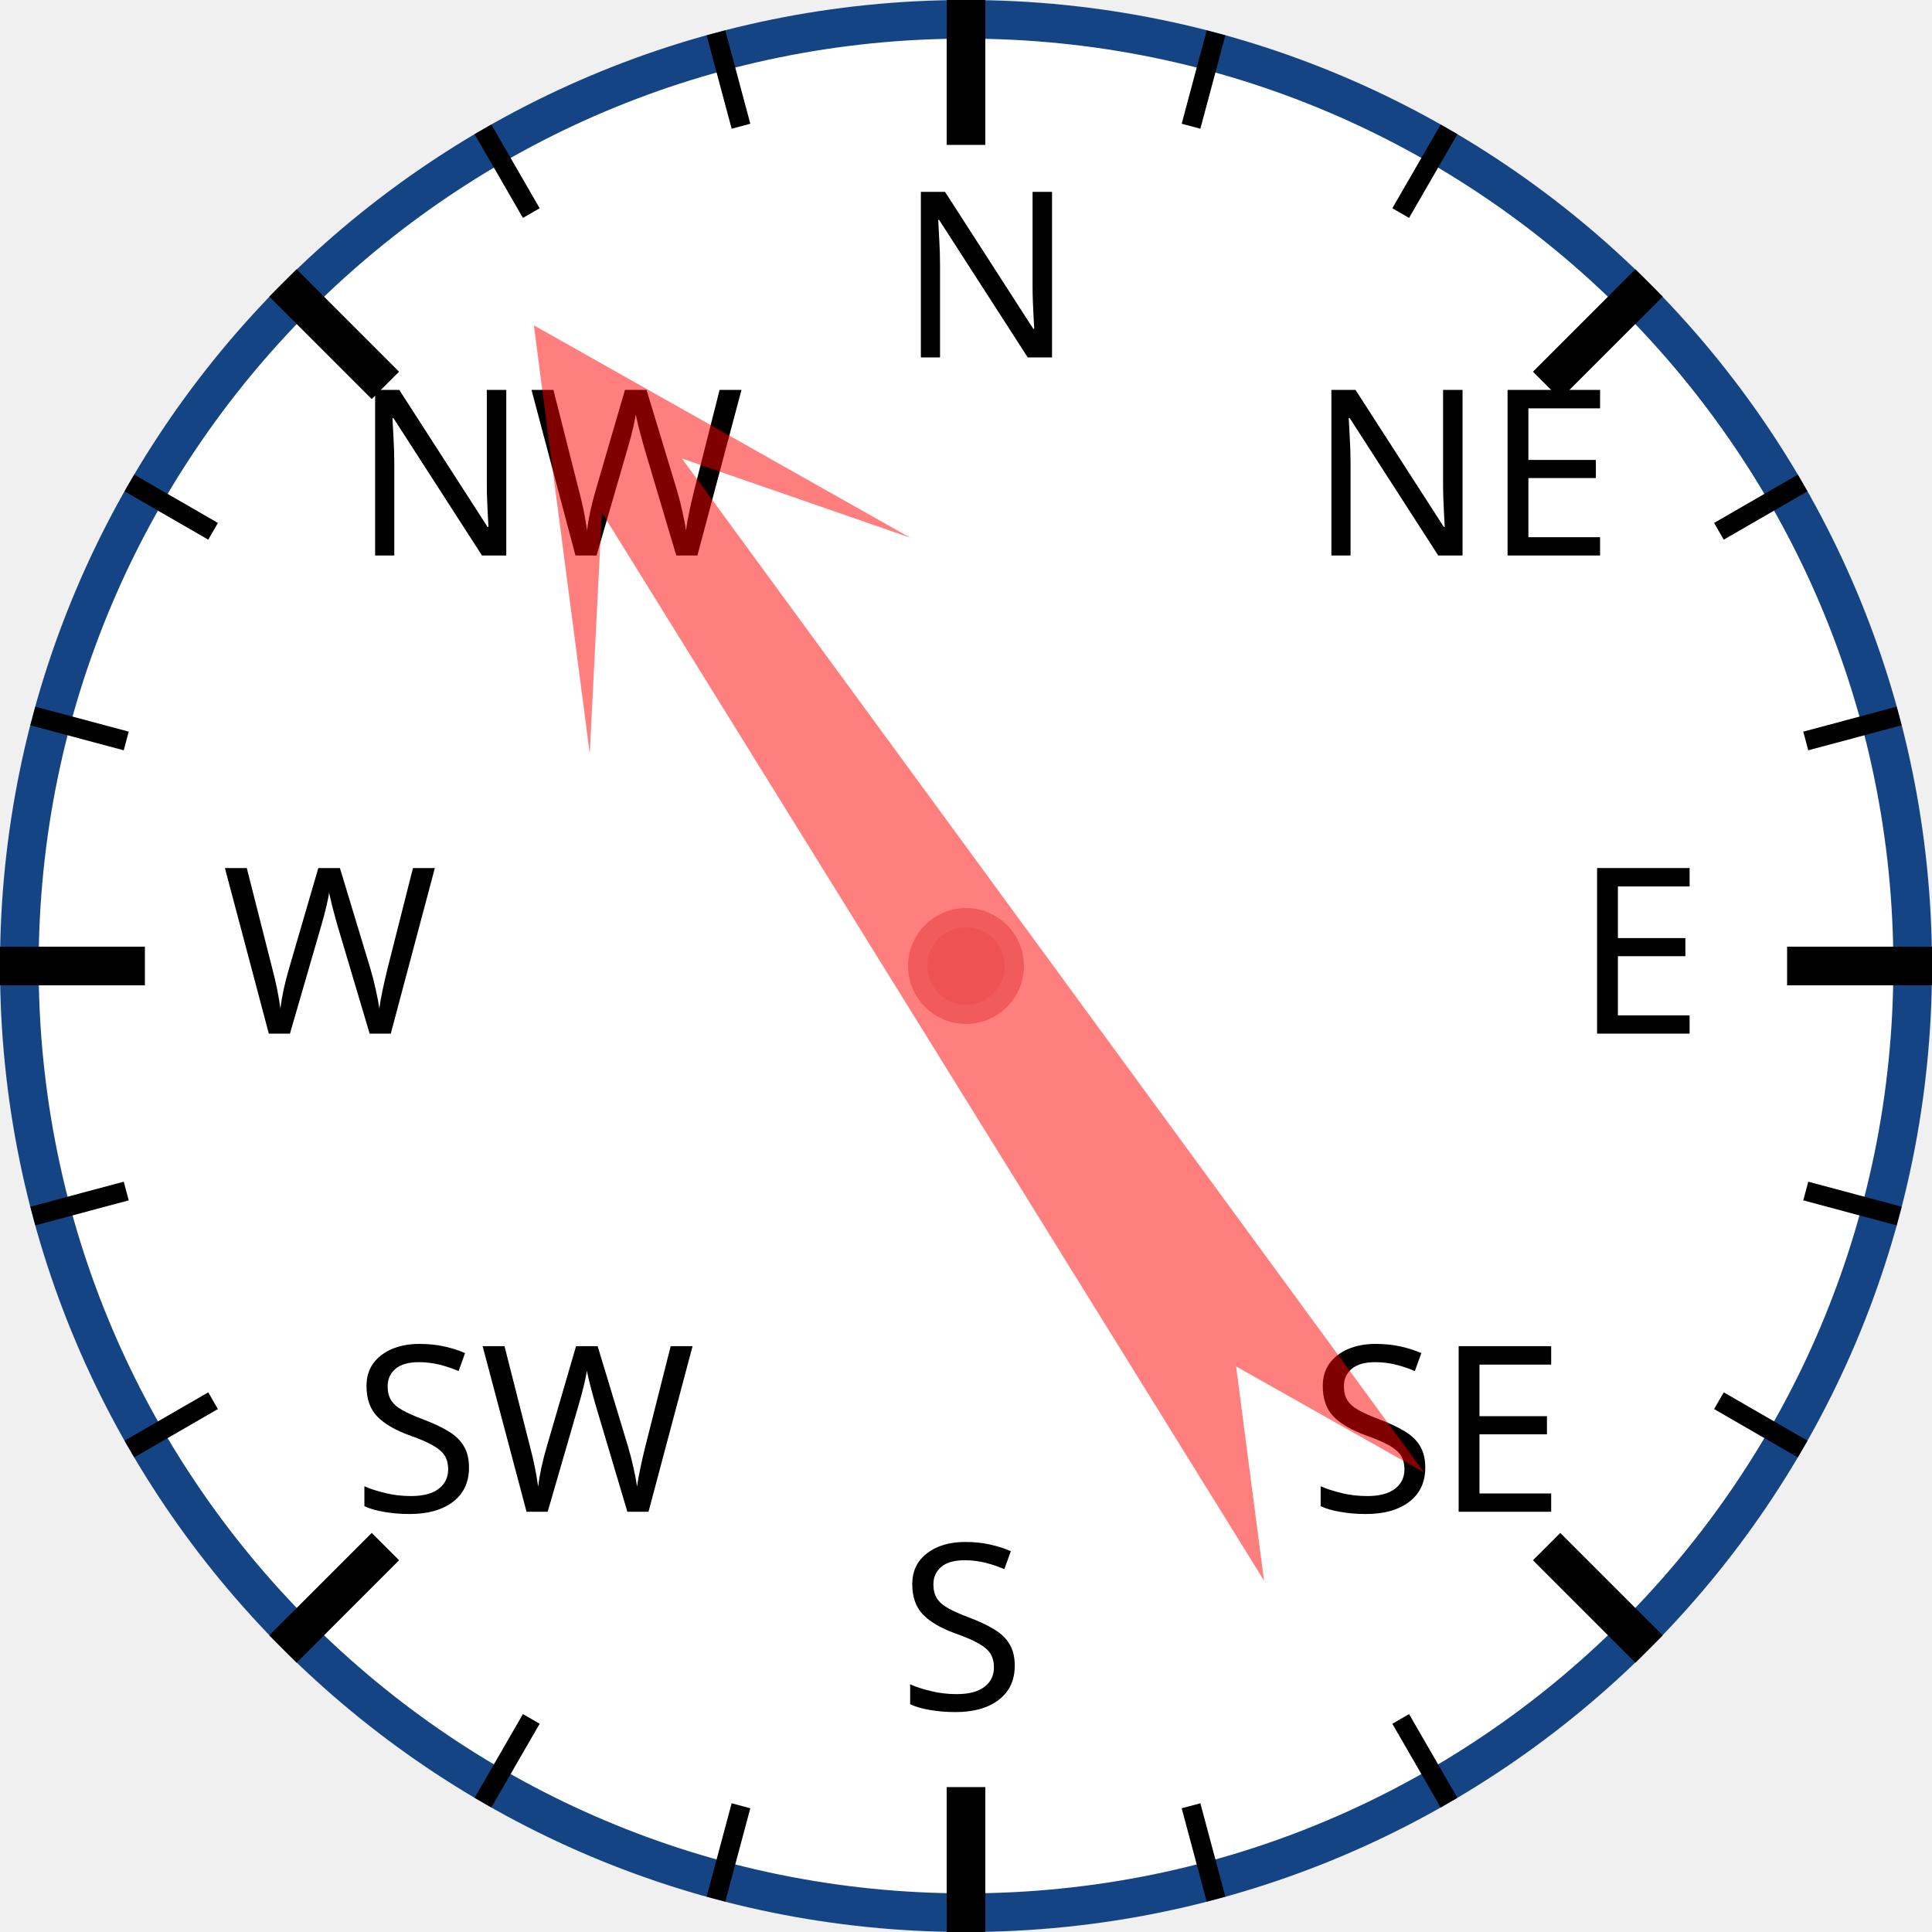
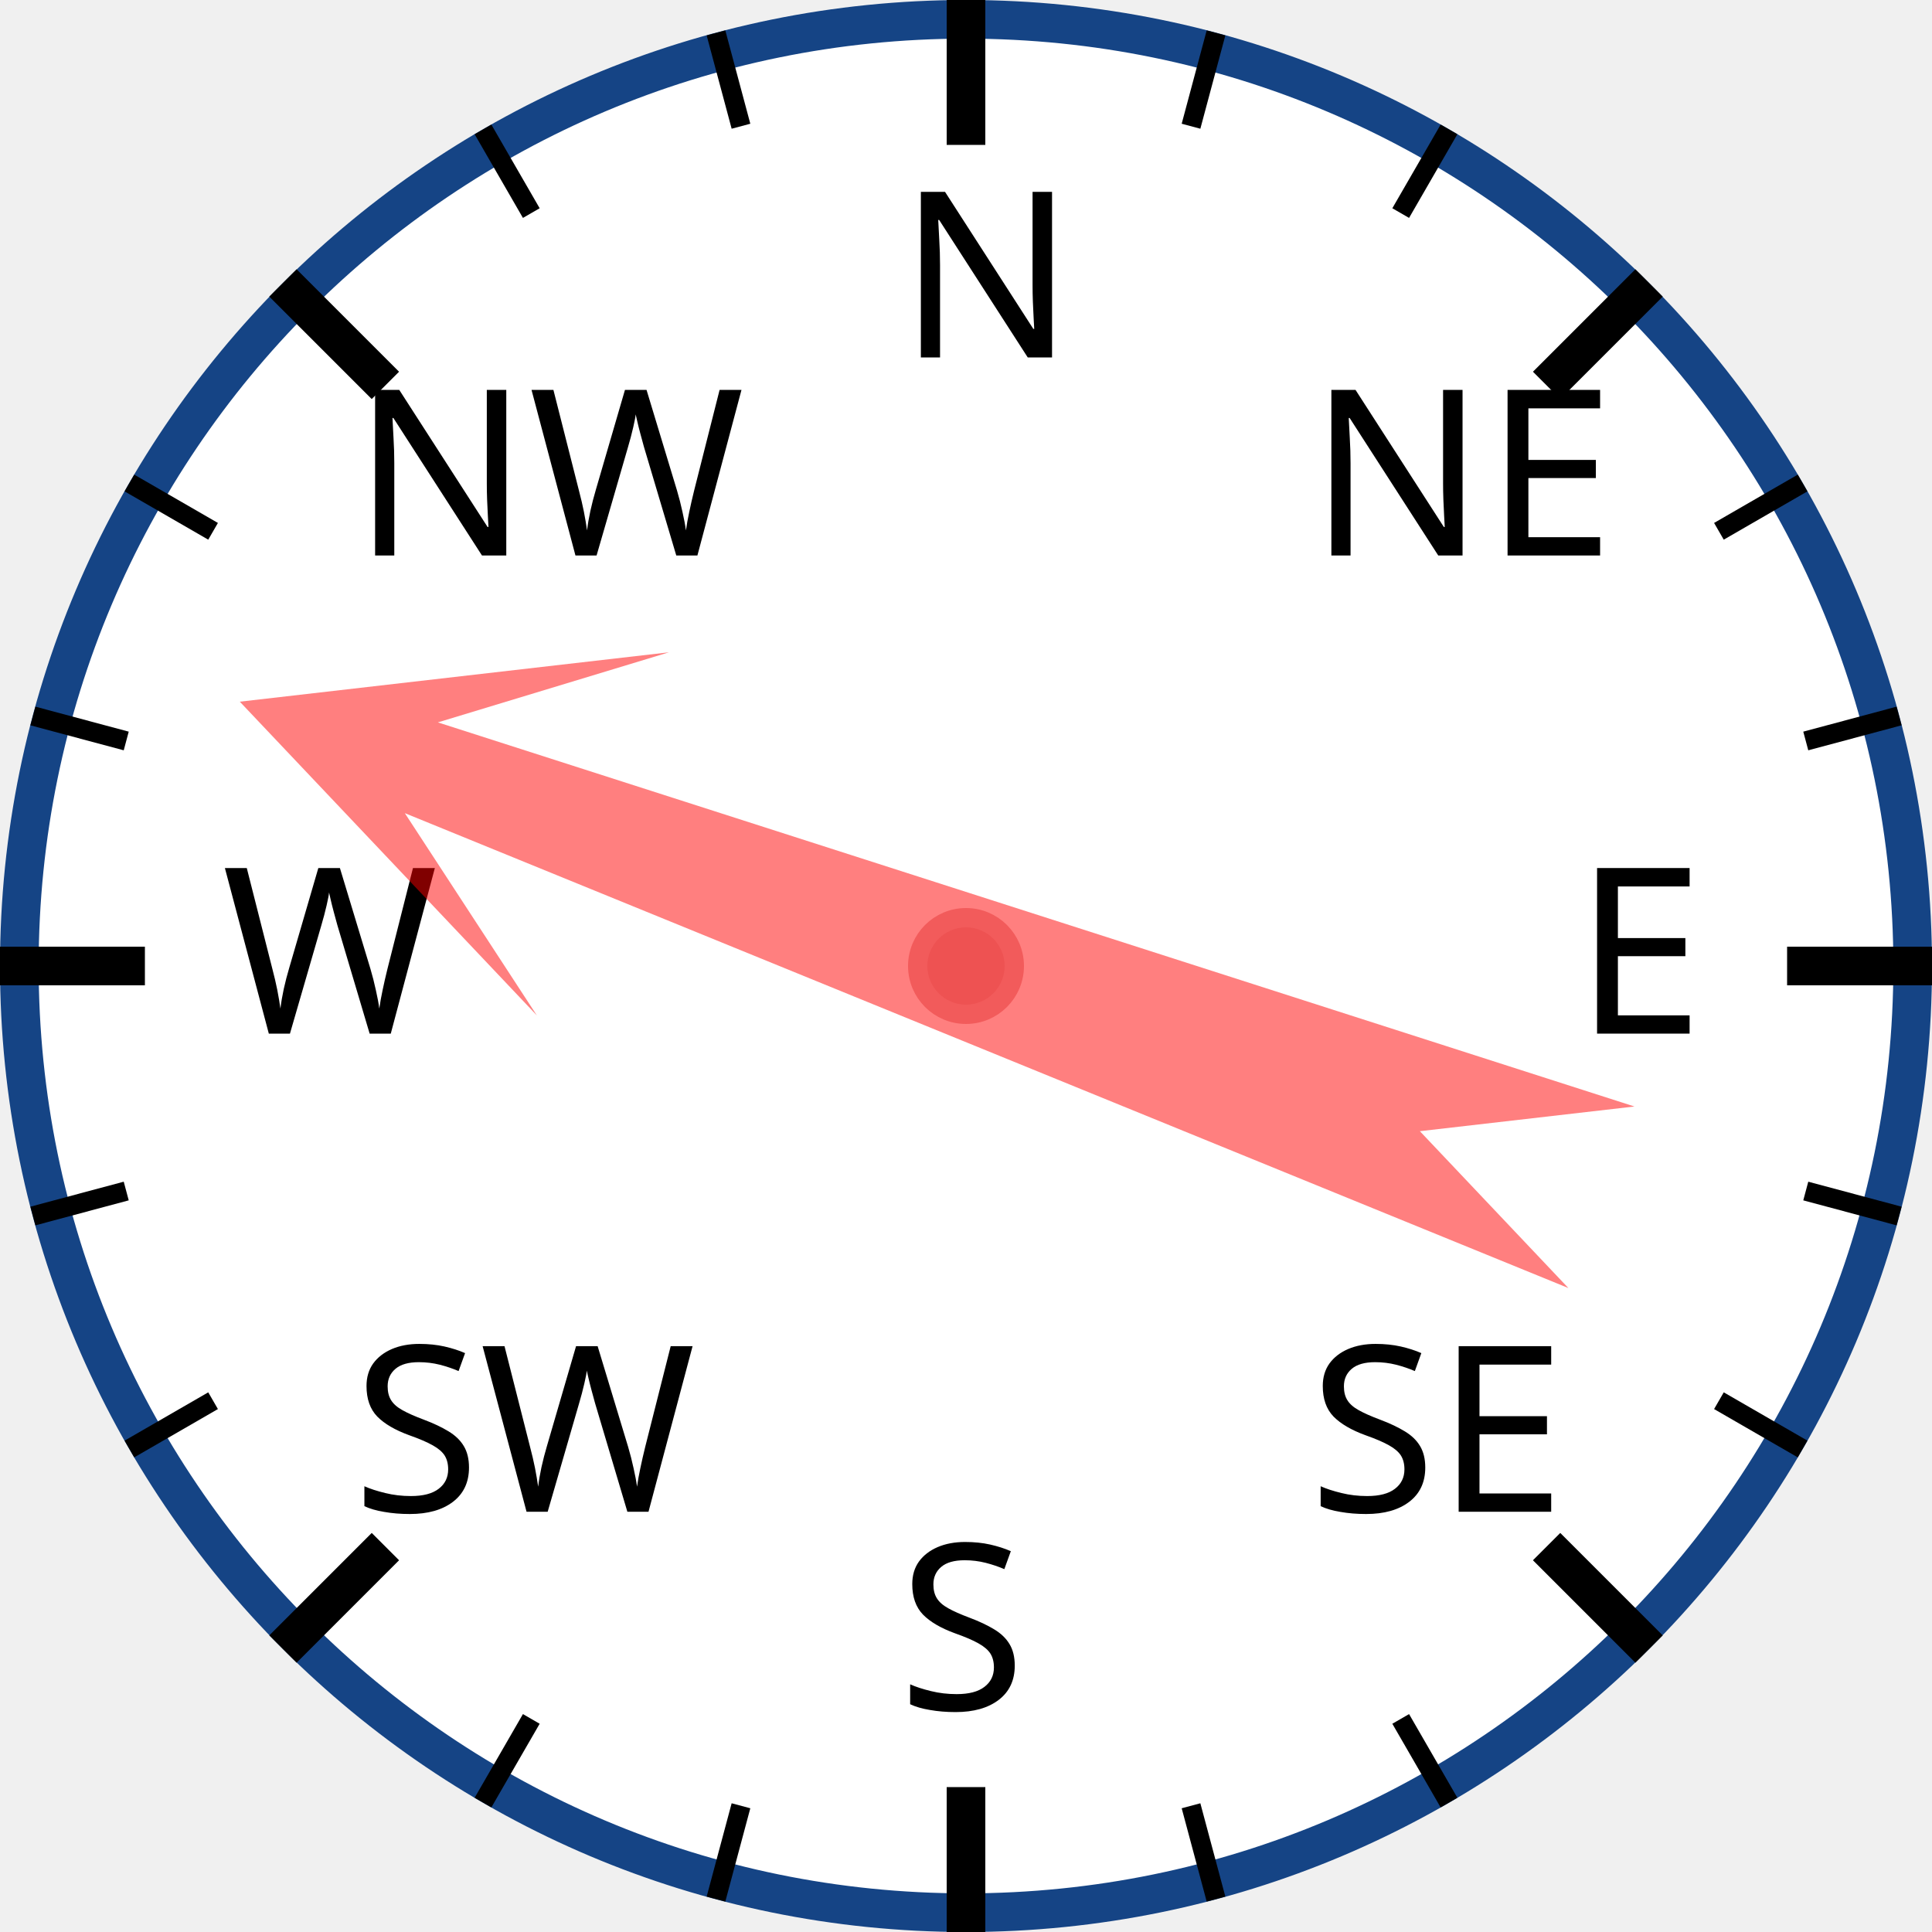
<svg xmlns="http://www.w3.org/2000/svg" width="120px" height="120px" viewBox="0 0 200 200">
  <circle cx="100" cy="100" r="98" style="fill: white; stroke: #154485; stroke-width: 4;" />
  <text x="93.0" y="37.0" style="font-family: sans-serif; font-size: 18pt;">N</text>
  <line x1="100.0" y1="0.0" x2="100.0" y2="15.0" style="stroke: black; stroke-width: 4;" />
  <line x1="74.118" y1="3.407" x2="76.706" y2="13.067" style="stroke: black; stroke-width: 2;" />
  <line x1="50" y1="13.397" x2="55" y2="22.058" style="stroke: black; stroke-width: 2;" />
  <text x="36.503" y="57.503" style="font-family: sans-serif; font-size: 18pt;">NW</text>
  <line x1="29.289" y1="29.289" x2="39.896" y2="39.896" style="stroke: black; stroke-width: 4;" />
  <line x1="13.397" y1="50" x2="22.058" y2="55" style="stroke: black; stroke-width: 2;" />
  <line x1="3.407" y1="74.118" x2="13.067" y2="76.706" style="stroke: black; stroke-width: 2;" />
  <text x="23.0" y="107.0" style="font-family: sans-serif; font-size: 18pt;">W</text>
  <line x1="0.0" y1="100.0" x2="15.0" y2="100.0" style="stroke: black; stroke-width: 4;" />
  <line x1="3.407" y1="125.882" x2="13.067" y2="123.294" style="stroke: black; stroke-width: 2;" />
  <line x1="13.397" y1="150" x2="22.058" y2="145" style="stroke: black; stroke-width: 2;" />
  <text x="36.503" y="156.497" style="font-family: sans-serif; font-size: 18pt;">SW</text>
  <line x1="29.289" y1="170.711" x2="39.896" y2="160.104" style="stroke: black; stroke-width: 4;" />
  <line x1="50" y1="186.603" x2="55" y2="177.942" style="stroke: black; stroke-width: 2;" />
  <line x1="74.118" y1="196.593" x2="76.706" y2="186.933" style="stroke: black; stroke-width: 2;" />
  <text x="93" y="177.0" style="font-family: sans-serif; font-size: 18pt;">S</text>
  <line x1="100" y1="200.0" x2="100" y2="185.0" style="stroke: black; stroke-width: 4;" />
  <line x1="125.882" y1="196.593" x2="123.294" y2="186.933" style="stroke: black; stroke-width: 2;" />
  <line x1="150.0" y1="186.603" x2="145.0" y2="177.942" style="stroke: black; stroke-width: 2;" />
  <text x="135.497" y="156.497" style="font-family: sans-serif; font-size: 18pt;">SE</text>
  <line x1="170.711" y1="170.711" x2="160.104" y2="160.104" style="stroke: black; stroke-width: 4;" />
  <line x1="186.603" y1="150" x2="177.942" y2="145" style="stroke: black; stroke-width: 2;" />
  <line x1="196.593" y1="125.882" x2="186.933" y2="123.294" style="stroke: black; stroke-width: 2;" />
  <text x="163.0" y="107" style="font-family: sans-serif; font-size: 18pt;">E</text>
  <line x1="200.0" y1="100" x2="185.0" y2="100" style="stroke: black; stroke-width: 4;" />
  <line x1="196.593" y1="74.118" x2="186.933" y2="76.706" style="stroke: black; stroke-width: 2;" />
  <line x1="186.603" y1="50" x2="177.942" y2="55" style="stroke: black; stroke-width: 2;" />
  <text x="135.497" y="57.503" style="font-family: sans-serif; font-size: 18pt;">NE</text>
  <line x1="170.711" y1="29.289" x2="160.104" y2="39.896" style="stroke: black; stroke-width: 4;" />
  <line x1="150" y1="13.397" x2="145" y2="22.058" style="stroke: black; stroke-width: 2;" />
  <line x1="125.882" y1="3.407" x2="123.294" y2="13.067" style="stroke: black; stroke-width: 2;" />
-   <polygon points="100 20 120 60 105 40 110 170 100 150 90 170 95 40 80 60" style="fill: red; fill-opacity: 0.5;" transform="rotate(326,100,100)" />
+   <polygon points="100 20 120 60 105 40 110 170 100 150 90 170 95 40 80 60" style="fill: red; fill-opacity: 0.5;" transform="rotate(290,100,100)" />
  <circle cx="100" cy="100" r="5" style="fill: #EE5252; stroke: #F25B5B; stroke-width: 2;" />
</svg>
